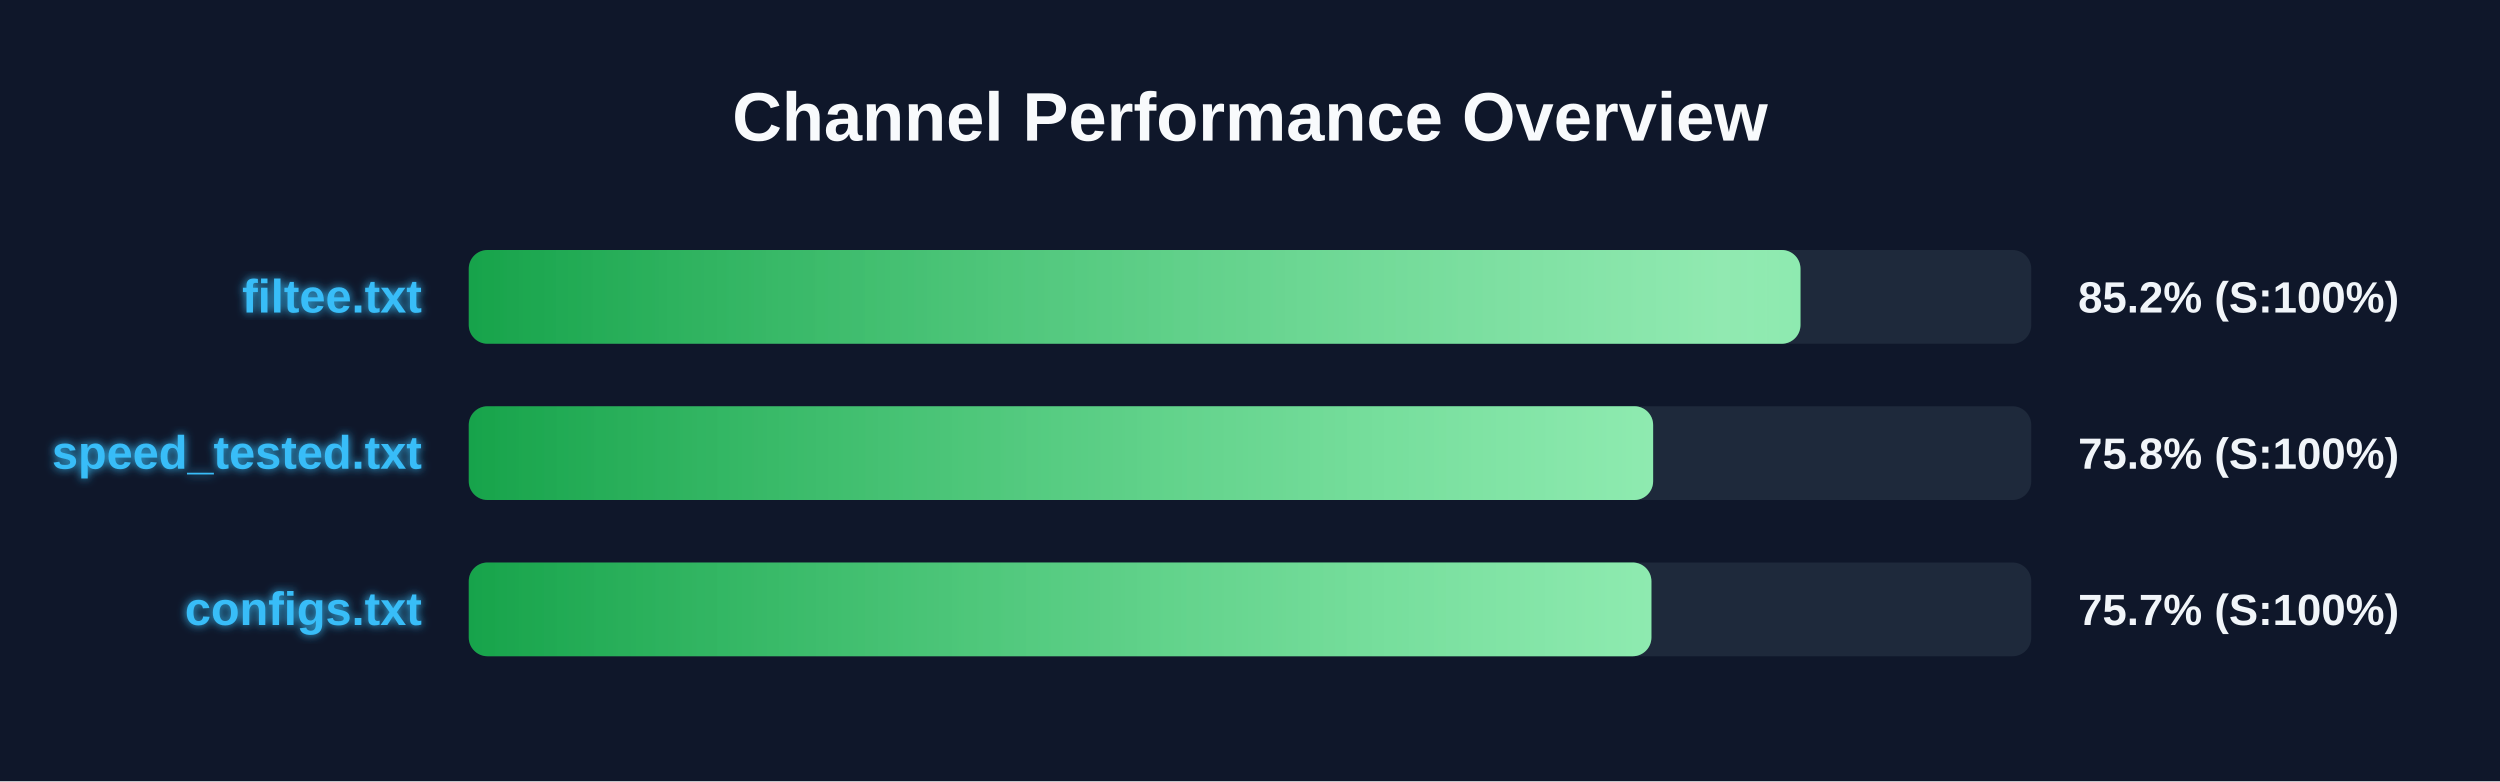
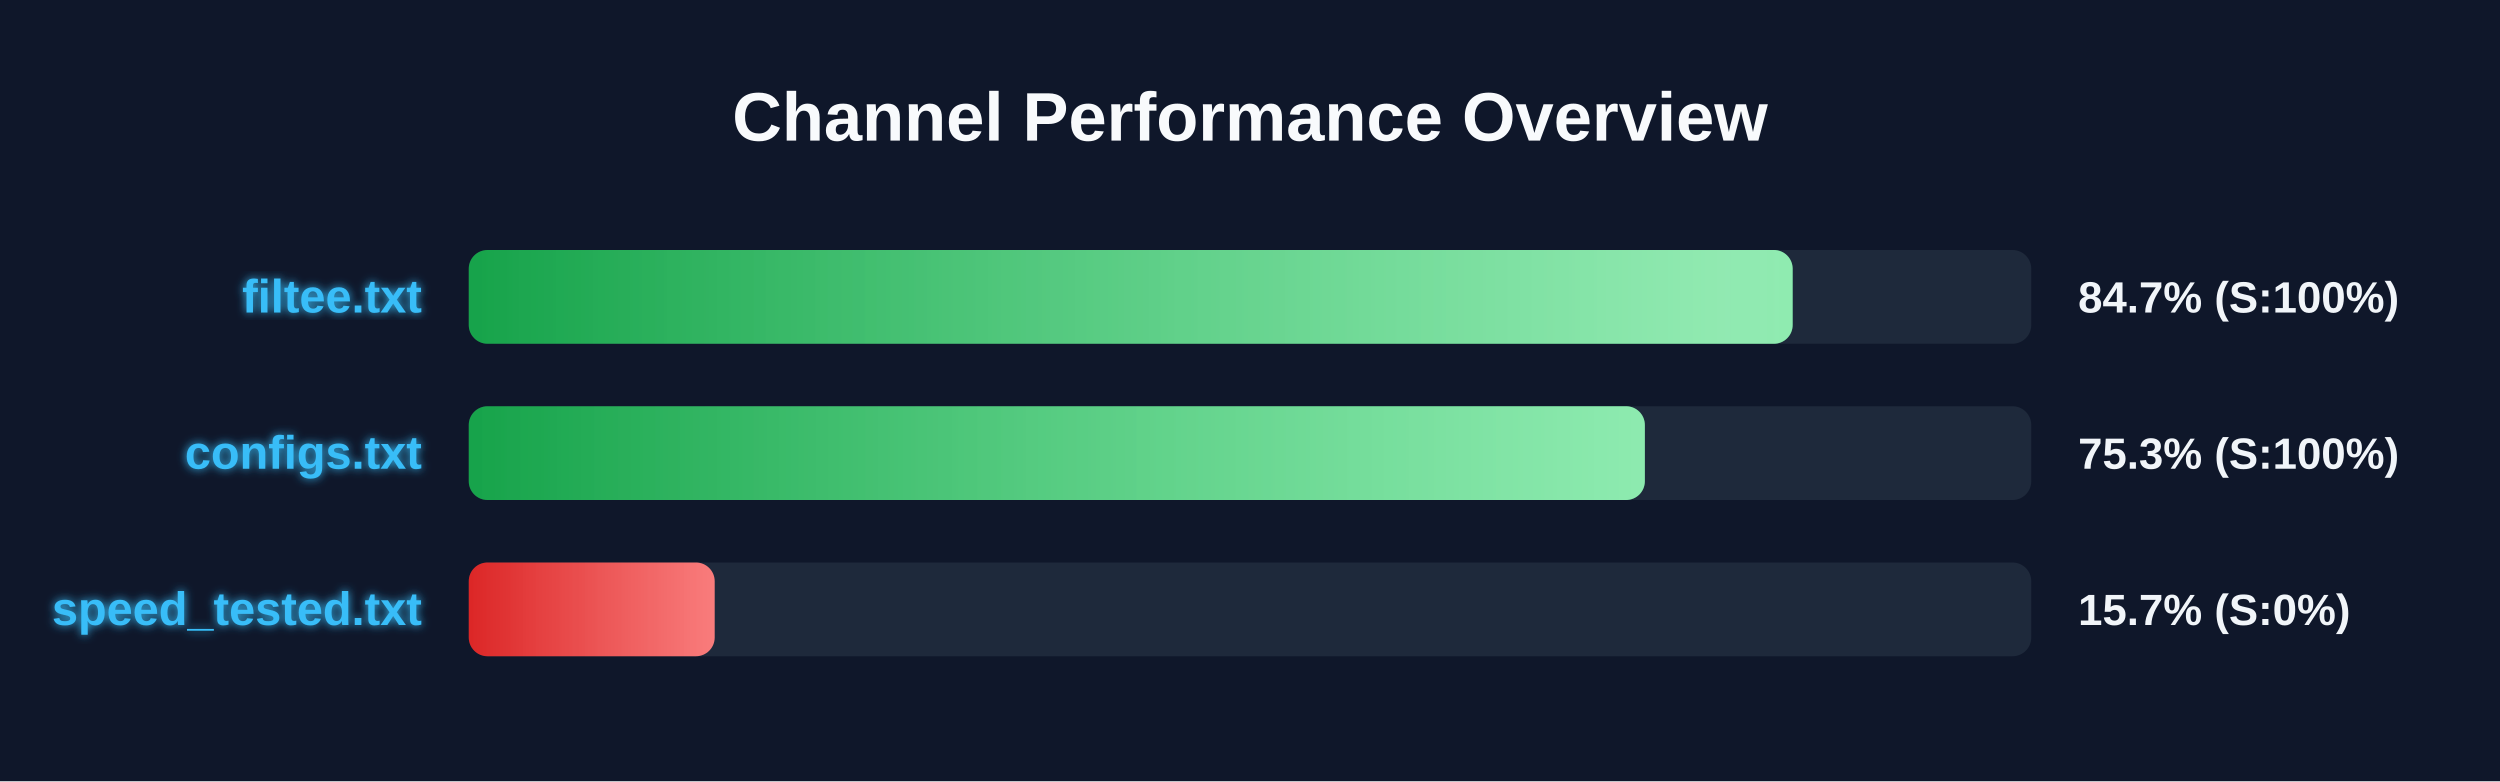
<svg xmlns="http://www.w3.org/2000/svg" width="800" height="250" version="1.1">
  <defs>
    <linearGradient id="grad-green" x1="0%" y1="0%" x2="100%" y2="0%">
      <stop offset="0%" stop-color="#16a34a" />
      <stop offset="100%" stop-color="#4ade80" />
    </linearGradient>
    <linearGradient id="grad-yellow" x1="0%" y1="0%" x2="100%" y2="0%">
      <stop offset="0%" stop-color="#ca8a04" />
      <stop offset="100%" stop-color="#fde047" />
    </linearGradient>
    <linearGradient id="grad-red" x1="0%" y1="0%" x2="100%" y2="0%">
      <stop offset="0%" stop-color="#dc2626" />
      <stop offset="100%" stop-color="#f87171" />
    </linearGradient>
    <linearGradient id="shimmer" x1="0%" y1="0%" x2="100%" y2="0%">
      <stop offset="0%" stop-color="rgba(255,255,255,0)" />
      <stop offset="50%" stop-color="rgba(255,255,255,0.4)" />
      <stop offset="100%" stop-color="rgba(255,255,255,0)" />
    </linearGradient>
    <filter id="glow" x="-20%" y="-20%" width="140%" height="140%">
      <feGaussianBlur stdDeviation="1.5" result="blur" />
      <feComposite in="SourceGraphic" in2="blur" operator="over" />
    </filter>
  </defs>
  <style>
        .bg-rect { fill: #0f172a; }
        .title { font: bold 22px 'Segoe UI', Arial, sans-serif; fill: #f8fafc; }
        .row { font: bold 15px 'Segoe UI', Arial, sans-serif; fill: #38bdf8; filter: url(#glow); }
        .score { font: bold 14px 'Segoe UI', Arial, sans-serif; fill: #f1f5f9; }
        @keyframes shimmer-anim {
            0% { transform: translateX(-100%); }
            100% { transform: translateX(200%); }
        }
        .shimmer-rect {
            animation: shimmer-anim 2.5s infinite linear;
        }
    </style>
  <rect width="100%" height="100%" class="bg-rect" />
  <text x="400" y="45" text-anchor="middle" class="title">Channel Performance Overview</text>
  <rect x="150" y="80" width="500" height="30" fill="#1e293b" rx="6" />
  <clipPath id="clip-0">
-     <rect x="150" y="80" width="426.15" height="30" rx="6" />
+     <rect x="150" y="80" width="423.65" height="30" rx="6" />
  </clipPath>
-   <rect x="150" y="80" width="426.15" height="30" fill="url(#grad-green)" rx="6" />
+   <rect x="150" y="80" width="423.65" height="30" fill="url(#grad-green)" rx="6" />
  <g clip-path="url(#clip-0)">
    <rect x="150" y="80" width="100%" height="30" fill="url(#shimmer)" class="shimmer-rect" />
  </g>
  <text x="135" y="100" text-anchor="end" class="row">filtee.txt</text>
-   <text x="665" y="100" text-anchor="start" class="score">85.2% (S:100%)</text>
+   <text x="665" y="100" text-anchor="start" class="score">84.7% (S:100%)</text>
  <rect x="150" y="130" width="500" height="30" fill="#1e293b" rx="6" />
  <clipPath id="clip-1">
-     <rect x="150" y="130" width="379.0" height="30" rx="6" />
+     <rect x="150" y="130" width="376.35" height="30" rx="6" />
  </clipPath>
-   <rect x="150" y="130" width="379.0" height="30" fill="url(#grad-green)" rx="6" />
+   <rect x="150" y="130" width="376.35" height="30" fill="url(#grad-green)" rx="6" />
  <g clip-path="url(#clip-1)">
    <rect x="150" y="130" width="100%" height="30" fill="url(#shimmer)" class="shimmer-rect" />
  </g>
-   <text x="135" y="150" text-anchor="end" class="row">speed_tested.txt</text>
-   <text x="665" y="150" text-anchor="start" class="score">75.8% (S:100%)</text>
+   <text x="135" y="150" text-anchor="end" class="row">configs.txt</text>
+   <text x="665" y="150" text-anchor="start" class="score">75.3% (S:100%)</text>
  <rect x="150" y="180" width="500" height="30" fill="#1e293b" rx="6" />
  <clipPath id="clip-2">
-     <rect x="150" y="180" width="378.45" height="30" rx="6" />
+     <rect x="150" y="180" width="78.7" height="30" rx="6" />
  </clipPath>
-   <rect x="150" y="180" width="378.45" height="30" fill="url(#grad-green)" rx="6" />
+   <rect x="150" y="180" width="78.7" height="30" fill="url(#grad-red)" rx="6" />
  <g clip-path="url(#clip-2)">
    <rect x="150" y="180" width="100%" height="30" fill="url(#shimmer)" class="shimmer-rect" />
  </g>
-   <text x="135" y="200" text-anchor="end" class="row">configs.txt</text>
-   <text x="665" y="200" text-anchor="start" class="score">75.7% (S:100%)</text>
+   <text x="135" y="200" text-anchor="end" class="row">speed_tested.txt</text>
+   <text x="665" y="200" text-anchor="start" class="score">15.7% (S:0%)</text>
</svg>
